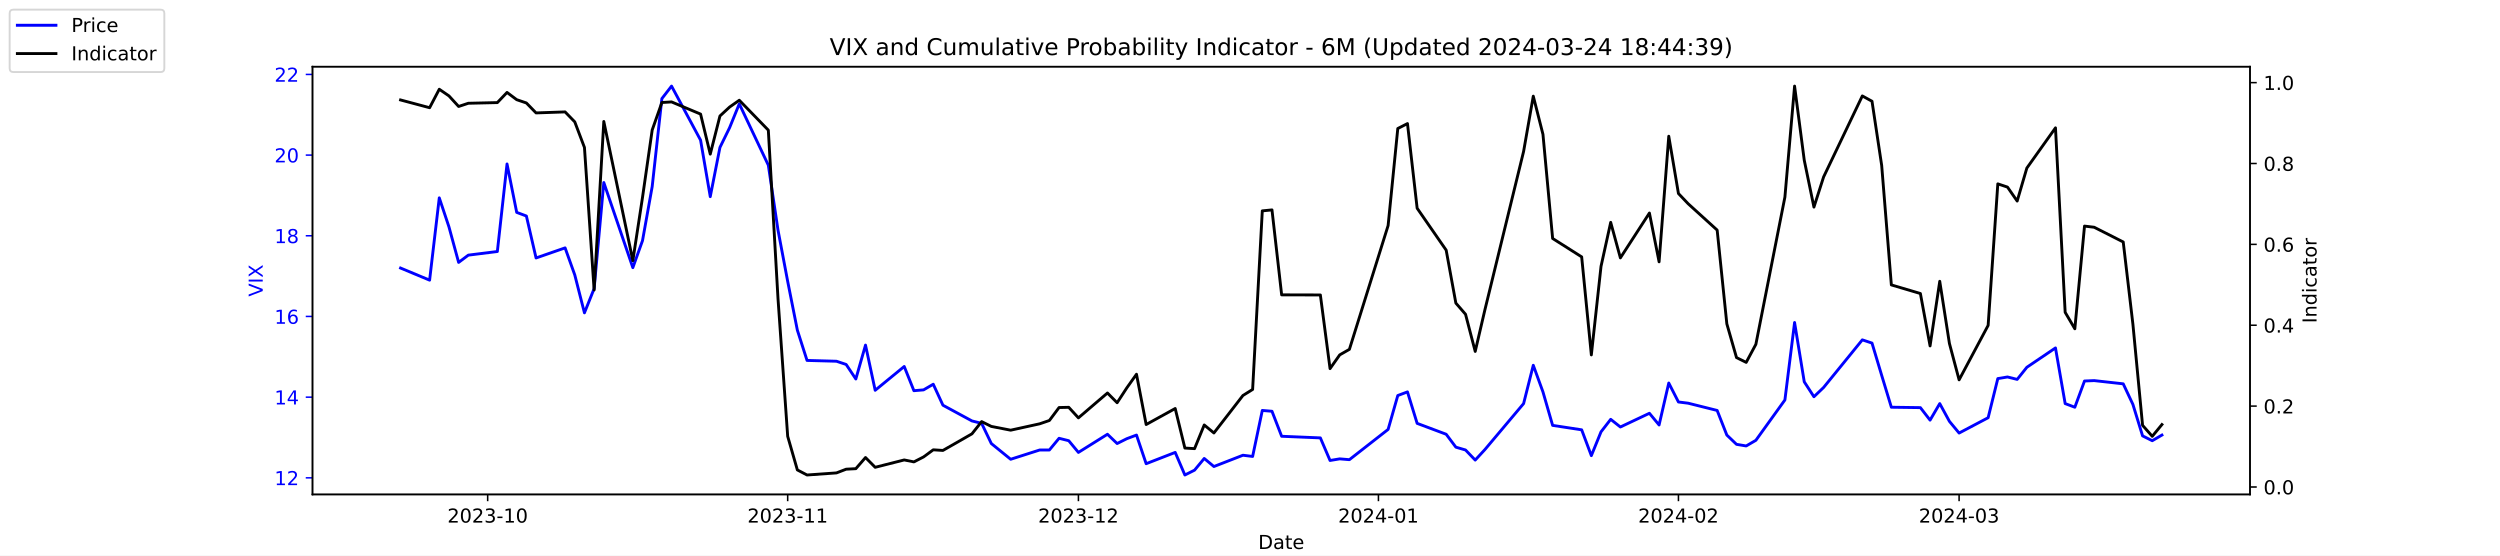
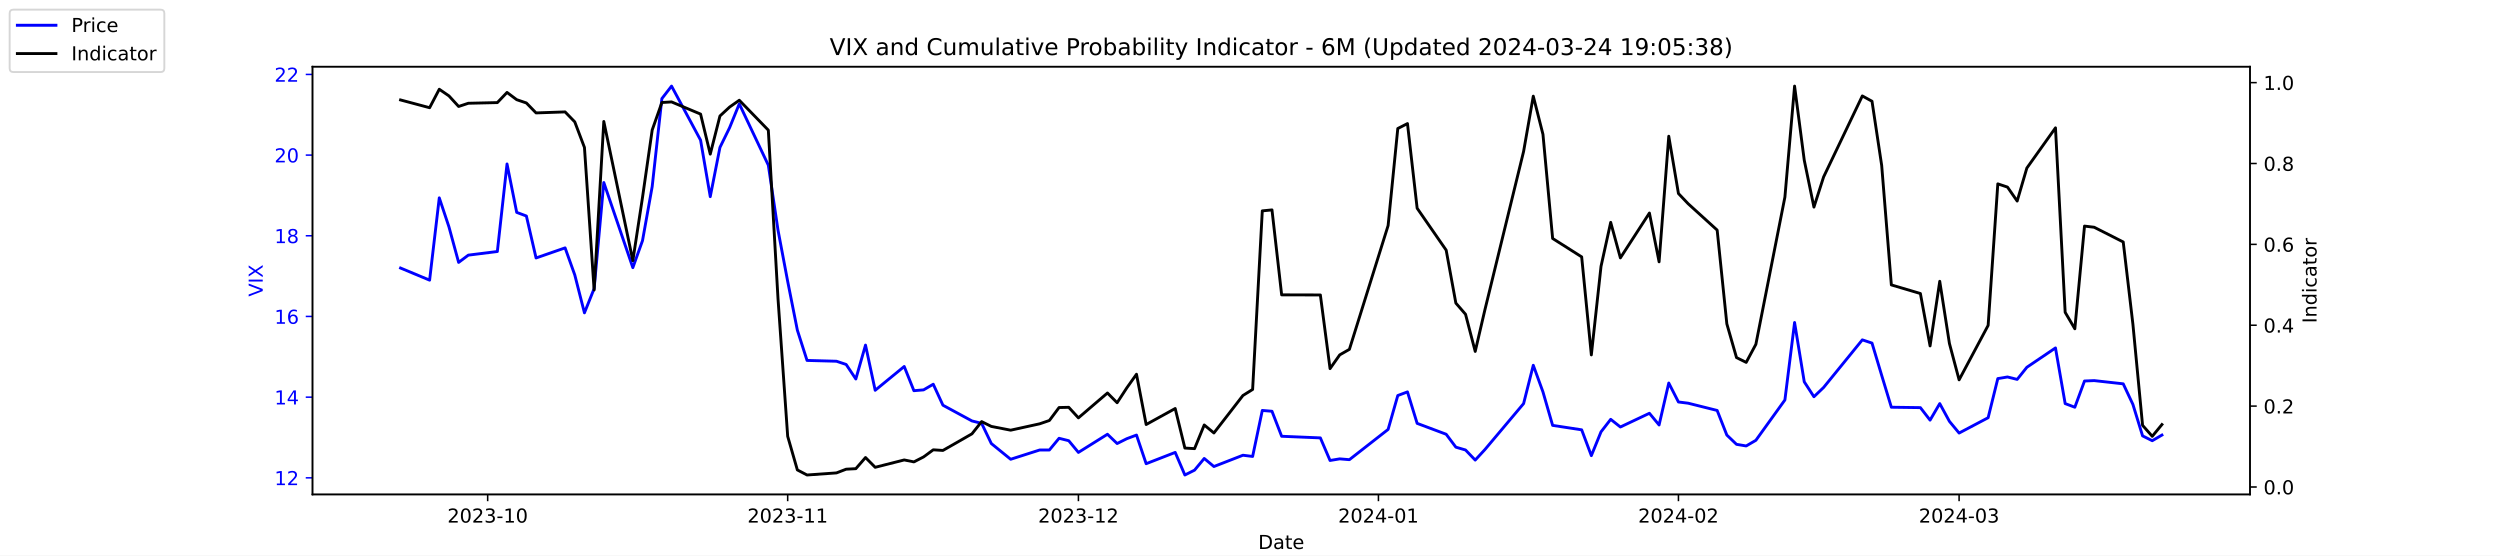
<svg xmlns="http://www.w3.org/2000/svg" xmlns:xlink="http://www.w3.org/1999/xlink" width="1296pt" height="288pt" viewBox="0 0 1296 288" version="1.1">
  <defs>
    <style type="text/css">*{stroke-linejoin: round; stroke-linecap: butt}</style>
  </defs>
  <g id="figure_1">
    <g id="patch_1">
      <path d="M 0 288  L 1296 288  L 1296 0  L 0 0  z " style="fill: #ffffff" />
    </g>
    <g id="axes_1">
      <g id="patch_2">
        <path d="M 162 256.32  L 1166.4 256.32  L 1166.4 34.56  L 162 34.56  z " style="fill: #ffffff" />
      </g>
      <g id="matplotlib.axis_1">
        <g id="xtick_1">
          <g id="line2d_1">
            <defs>
-               <path id="m7695144a70" d="M 0 0  L 0 3.5  " style="stroke: #000000; stroke-width: 0.8" />
+               <path id="m7f042f6900" d="M 0 0  L 0 3.5  " style="stroke: #000000; stroke-width: 0.8" />
            </defs>
            <g>
-               <use xlink:href="#m7695144a70" x="252.807" y="256.32" style="stroke: #000000; stroke-width: 0.8" />
+               <use xlink:href="#m7f042f6900" x="252.807" y="256.32" style="stroke: #000000; stroke-width: 0.8" />
            </g>
          </g>
          <g id="text_1">
            <g transform="translate(231.916 270.9184) scale(0.1 -0.1)">
              <defs>
                <path id="DejaVuSans-32" d="M 1228 531  L 3431 531  L 3431 0  L 469 0  L 469 531  Q 828 903 1448 1529  Q 2069 2156 2228 2338  Q 2531 2678 2651 2914  Q 2772 3150 2772 3378  Q 2772 3750 2511 3984  Q 2250 4219 1831 4219  Q 1534 4219 1204 4116  Q 875 4013 500 3803  L 500 4441  Q 881 4594 1212 4672  Q 1544 4750 1819 4750  Q 2544 4750 2975 4387  Q 3406 4025 3406 3419  Q 3406 3131 3298 2873  Q 3191 2616 2906 2266  Q 2828 2175 2409 1742  Q 1991 1309 1228 531  z " transform="scale(0.015625)" />
                <path id="DejaVuSans-30" d="M 2034 4250  Q 1547 4250 1301 3770  Q 1056 3291 1056 2328  Q 1056 1369 1301 889  Q 1547 409 2034 409  Q 2525 409 2770 889  Q 3016 1369 3016 2328  Q 3016 3291 2770 3770  Q 2525 4250 2034 4250  z M 2034 4750  Q 2819 4750 3233 4129  Q 3647 3509 3647 2328  Q 3647 1150 3233 529  Q 2819 -91 2034 -91  Q 1250 -91 836 529  Q 422 1150 422 2328  Q 422 3509 836 4129  Q 1250 4750 2034 4750  z " transform="scale(0.015625)" />
                <path id="DejaVuSans-33" d="M 2597 2516  Q 3050 2419 3304 2112  Q 3559 1806 3559 1356  Q 3559 666 3084 287  Q 2609 -91 1734 -91  Q 1441 -91 1130 -33  Q 819 25 488 141  L 488 750  Q 750 597 1062 519  Q 1375 441 1716 441  Q 2309 441 2620 675  Q 2931 909 2931 1356  Q 2931 1769 2642 2001  Q 2353 2234 1838 2234  L 1294 2234  L 1294 2753  L 1863 2753  Q 2328 2753 2575 2939  Q 2822 3125 2822 3475  Q 2822 3834 2567 4026  Q 2313 4219 1838 4219  Q 1578 4219 1281 4162  Q 984 4106 628 3988  L 628 4550  Q 988 4650 1302 4700  Q 1616 4750 1894 4750  Q 2613 4750 3031 4423  Q 3450 4097 3450 3541  Q 3450 3153 3228 2886  Q 3006 2619 2597 2516  z " transform="scale(0.015625)" />
                <path id="DejaVuSans-2d" d="M 313 2009  L 1997 2009  L 1997 1497  L 313 1497  L 313 2009  z " transform="scale(0.015625)" />
                <path id="DejaVuSans-31" d="M 794 531  L 1825 531  L 1825 4091  L 703 3866  L 703 4441  L 1819 4666  L 2450 4666  L 2450 531  L 3481 531  L 3481 0  L 794 0  L 794 531  z " transform="scale(0.015625)" />
              </defs>
              <use xlink:href="#DejaVuSans-32" />
              <use xlink:href="#DejaVuSans-30" x="63.623" />
              <use xlink:href="#DejaVuSans-32" x="127.246" />
              <use xlink:href="#DejaVuSans-33" x="190.869" />
              <use xlink:href="#DejaVuSans-2d" x="254.492" />
              <use xlink:href="#DejaVuSans-31" x="290.576" />
              <use xlink:href="#DejaVuSans-30" x="354.199" />
            </g>
          </g>
        </g>
        <g id="xtick_2">
          <g id="line2d_2">
            <g>
-               <use xlink:href="#m7695144a70" x="408.334" y="256.32" style="stroke: #000000; stroke-width: 0.8" />
+               <use xlink:href="#m7f042f6900" x="408.334" y="256.32" style="stroke: #000000; stroke-width: 0.8" />
            </g>
          </g>
          <g id="text_2">
            <g transform="translate(387.4425 270.9184) scale(0.1 -0.1)">
              <use xlink:href="#DejaVuSans-32" />
              <use xlink:href="#DejaVuSans-30" x="63.623" />
              <use xlink:href="#DejaVuSans-32" x="127.246" />
              <use xlink:href="#DejaVuSans-33" x="190.869" />
              <use xlink:href="#DejaVuSans-2d" x="254.492" />
              <use xlink:href="#DejaVuSans-31" x="290.576" />
              <use xlink:href="#DejaVuSans-31" x="354.199" />
            </g>
          </g>
        </g>
        <g id="xtick_3">
          <g id="line2d_3">
            <g>
-               <use xlink:href="#m7695144a70" x="559.052" y="256.32" style="stroke: #000000; stroke-width: 0.8" />
+               <use xlink:href="#m7f042f6900" x="559.052" y="256.32" style="stroke: #000000; stroke-width: 0.8" />
            </g>
          </g>
          <g id="text_3">
            <g transform="translate(538.161 270.9184) scale(0.1 -0.1)">
              <use xlink:href="#DejaVuSans-32" />
              <use xlink:href="#DejaVuSans-30" x="63.623" />
              <use xlink:href="#DejaVuSans-32" x="127.246" />
              <use xlink:href="#DejaVuSans-33" x="190.869" />
              <use xlink:href="#DejaVuSans-2d" x="254.492" />
              <use xlink:href="#DejaVuSans-31" x="290.576" />
              <use xlink:href="#DejaVuSans-32" x="354.199" />
            </g>
          </g>
        </g>
        <g id="xtick_4">
          <g id="line2d_4">
            <g>
-               <use xlink:href="#m7695144a70" x="714.579" y="256.32" style="stroke: #000000; stroke-width: 0.8" />
+               <use xlink:href="#m7f042f6900" x="714.579" y="256.32" style="stroke: #000000; stroke-width: 0.8" />
            </g>
          </g>
          <g id="text_4">
            <g transform="translate(693.6875 270.9184) scale(0.1 -0.1)">
              <defs>
                <path id="DejaVuSans-34" d="M 2419 4116  L 825 1625  L 2419 1625  L 2419 4116  z M 2253 4666  L 3047 4666  L 3047 1625  L 3713 1625  L 3713 1100  L 3047 1100  L 3047 0  L 2419 0  L 2419 1100  L 313 1100  L 313 1709  L 2253 4666  z " transform="scale(0.015625)" />
              </defs>
              <use xlink:href="#DejaVuSans-32" />
              <use xlink:href="#DejaVuSans-30" x="63.623" />
              <use xlink:href="#DejaVuSans-32" x="127.246" />
              <use xlink:href="#DejaVuSans-34" x="190.869" />
              <use xlink:href="#DejaVuSans-2d" x="254.492" />
              <use xlink:href="#DejaVuSans-30" x="290.576" />
              <use xlink:href="#DejaVuSans-31" x="354.199" />
            </g>
          </g>
        </g>
        <g id="xtick_5">
          <g id="line2d_5">
            <g>
-               <use xlink:href="#m7695144a70" x="870.105" y="256.32" style="stroke: #000000; stroke-width: 0.8" />
+               <use xlink:href="#m7f042f6900" x="870.105" y="256.32" style="stroke: #000000; stroke-width: 0.8" />
            </g>
          </g>
          <g id="text_5">
            <g transform="translate(849.2139 270.9184) scale(0.1 -0.1)">
              <use xlink:href="#DejaVuSans-32" />
              <use xlink:href="#DejaVuSans-30" x="63.623" />
              <use xlink:href="#DejaVuSans-32" x="127.246" />
              <use xlink:href="#DejaVuSans-34" x="190.869" />
              <use xlink:href="#DejaVuSans-2d" x="254.492" />
              <use xlink:href="#DejaVuSans-30" x="290.576" />
              <use xlink:href="#DejaVuSans-32" x="354.199" />
            </g>
          </g>
        </g>
        <g id="xtick_6">
          <g id="line2d_6">
            <g>
-               <use xlink:href="#m7695144a70" x="1015.598" y="256.32" style="stroke: #000000; stroke-width: 0.8" />
+               <use xlink:href="#m7f042f6900" x="1015.598" y="256.32" style="stroke: #000000; stroke-width: 0.8" />
            </g>
          </g>
          <g id="text_6">
            <g transform="translate(994.7064 270.9184) scale(0.1 -0.1)">
              <use xlink:href="#DejaVuSans-32" />
              <use xlink:href="#DejaVuSans-30" x="63.623" />
              <use xlink:href="#DejaVuSans-32" x="127.246" />
              <use xlink:href="#DejaVuSans-34" x="190.869" />
              <use xlink:href="#DejaVuSans-2d" x="254.492" />
              <use xlink:href="#DejaVuSans-30" x="290.576" />
              <use xlink:href="#DejaVuSans-33" x="354.199" />
            </g>
          </g>
        </g>
        <g id="text_7">
          <g transform="translate(652.2492 284.5966) scale(0.1 -0.1)">
            <defs>
              <path id="DejaVuSans-44" d="M 1259 4147  L 1259 519  L 2022 519  Q 2988 519 3436 956  Q 3884 1394 3884 2338  Q 3884 3275 3436 3711  Q 2988 4147 2022 4147  L 1259 4147  z M 628 4666  L 1925 4666  Q 3281 4666 3915 4102  Q 4550 3538 4550 2338  Q 4550 1131 3912 565  Q 3275 0 1925 0  L 628 0  L 628 4666  z " transform="scale(0.015625)" />
              <path id="DejaVuSans-61" d="M 2194 1759  Q 1497 1759 1228 1600  Q 959 1441 959 1056  Q 959 750 1161 570  Q 1363 391 1709 391  Q 2188 391 2477 730  Q 2766 1069 2766 1631  L 2766 1759  L 2194 1759  z M 3341 1997  L 3341 0  L 2766 0  L 2766 531  Q 2569 213 2275 61  Q 1981 -91 1556 -91  Q 1019 -91 701 211  Q 384 513 384 1019  Q 384 1609 779 1909  Q 1175 2209 1959 2209  L 2766 2209  L 2766 2266  Q 2766 2663 2505 2880  Q 2244 3097 1772 3097  Q 1472 3097 1187 3025  Q 903 2953 641 2809  L 641 3341  Q 956 3463 1253 3523  Q 1550 3584 1831 3584  Q 2591 3584 2966 3190  Q 3341 2797 3341 1997  z " transform="scale(0.015625)" />
              <path id="DejaVuSans-74" d="M 1172 4494  L 1172 3500  L 2356 3500  L 2356 3053  L 1172 3053  L 1172 1153  Q 1172 725 1289 603  Q 1406 481 1766 481  L 2356 481  L 2356 0  L 1766 0  Q 1100 0 847 248  Q 594 497 594 1153  L 594 3053  L 172 3053  L 172 3500  L 594 3500  L 594 4494  L 1172 4494  z " transform="scale(0.015625)" />
              <path id="DejaVuSans-65" d="M 3597 1894  L 3597 1613  L 953 1613  Q 991 1019 1311 708  Q 1631 397 2203 397  Q 2534 397 2845 478  Q 3156 559 3463 722  L 3463 178  Q 3153 47 2828 -22  Q 2503 -91 2169 -91  Q 1331 -91 842 396  Q 353 884 353 1716  Q 353 2575 817 3079  Q 1281 3584 2069 3584  Q 2775 3584 3186 3129  Q 3597 2675 3597 1894  z M 3022 2063  Q 3016 2534 2758 2815  Q 2500 3097 2075 3097  Q 1594 3097 1305 2825  Q 1016 2553 972 2059  L 3022 2063  z " transform="scale(0.015625)" />
            </defs>
            <use xlink:href="#DejaVuSans-44" />
            <use xlink:href="#DejaVuSans-61" x="77.002" />
            <use xlink:href="#DejaVuSans-74" x="138.281" />
            <use xlink:href="#DejaVuSans-65" x="177.49" />
          </g>
        </g>
      </g>
      <g id="matplotlib.axis_2">
        <g id="ytick_1">
          <g id="line2d_7">
            <defs>
-               <path id="m1c8250d677" d="M 0 0  L -3.5 0  " style="stroke: #0000ff; stroke-width: 0.8" />
+               <path id="m5690383b63" d="M 0 0  L -3.5 0  " style="stroke: #0000ff; stroke-width: 0.8" />
            </defs>
            <g>
-               <use xlink:href="#m1c8250d677" x="162" y="247.704" style="fill: #0000ff; stroke: #0000ff; stroke-width: 0.8" />
+               <use xlink:href="#m5690383b63" x="162" y="247.704" style="fill: #0000ff; stroke: #0000ff; stroke-width: 0.8" />
            </g>
          </g>
          <g id="text_8">
            <g style="fill: #0000ff" transform="translate(142.275 251.5031) scale(0.1 -0.1)">
              <use xlink:href="#DejaVuSans-31" />
              <use xlink:href="#DejaVuSans-32" x="63.623" />
            </g>
          </g>
        </g>
        <g id="ytick_2">
          <g id="line2d_8">
            <g>
-               <use xlink:href="#m1c8250d677" x="162" y="205.878" style="fill: #0000ff; stroke: #0000ff; stroke-width: 0.8" />
+               <use xlink:href="#m5690383b63" x="162" y="205.878" style="fill: #0000ff; stroke: #0000ff; stroke-width: 0.8" />
            </g>
          </g>
          <g id="text_9">
            <g style="fill: #0000ff" transform="translate(142.275 209.6774) scale(0.1 -0.1)">
              <use xlink:href="#DejaVuSans-31" />
              <use xlink:href="#DejaVuSans-34" x="63.623" />
            </g>
          </g>
        </g>
        <g id="ytick_3">
          <g id="line2d_9">
            <g>
-               <use xlink:href="#m1c8250d677" x="162" y="164.052" style="fill: #0000ff; stroke: #0000ff; stroke-width: 0.8" />
+               <use xlink:href="#m5690383b63" x="162" y="164.052" style="fill: #0000ff; stroke: #0000ff; stroke-width: 0.8" />
            </g>
          </g>
          <g id="text_10">
            <g style="fill: #0000ff" transform="translate(142.275 167.8517) scale(0.1 -0.1)">
              <defs>
                <path id="DejaVuSans-36" d="M 2113 2584  Q 1688 2584 1439 2293  Q 1191 2003 1191 1497  Q 1191 994 1439 701  Q 1688 409 2113 409  Q 2538 409 2786 701  Q 3034 994 3034 1497  Q 3034 2003 2786 2293  Q 2538 2584 2113 2584  z M 3366 4563  L 3366 3988  Q 3128 4100 2886 4159  Q 2644 4219 2406 4219  Q 1781 4219 1451 3797  Q 1122 3375 1075 2522  Q 1259 2794 1537 2939  Q 1816 3084 2150 3084  Q 2853 3084 3261 2657  Q 3669 2231 3669 1497  Q 3669 778 3244 343  Q 2819 -91 2113 -91  Q 1303 -91 875 529  Q 447 1150 447 2328  Q 447 3434 972 4092  Q 1497 4750 2381 4750  Q 2619 4750 2861 4703  Q 3103 4656 3366 4563  z " transform="scale(0.015625)" />
              </defs>
              <use xlink:href="#DejaVuSans-31" />
              <use xlink:href="#DejaVuSans-36" x="63.623" />
            </g>
          </g>
        </g>
        <g id="ytick_4">
          <g id="line2d_10">
            <g>
-               <use xlink:href="#m1c8250d677" x="162" y="122.227" style="fill: #0000ff; stroke: #0000ff; stroke-width: 0.8" />
+               <use xlink:href="#m5690383b63" x="162" y="122.227" style="fill: #0000ff; stroke: #0000ff; stroke-width: 0.8" />
            </g>
          </g>
          <g id="text_11">
            <g style="fill: #0000ff" transform="translate(142.275 126.0259) scale(0.1 -0.1)">
              <defs>
                <path id="DejaVuSans-38" d="M 2034 2216  Q 1584 2216 1326 1975  Q 1069 1734 1069 1313  Q 1069 891 1326 650  Q 1584 409 2034 409  Q 2484 409 2743 651  Q 3003 894 3003 1313  Q 3003 1734 2745 1975  Q 2488 2216 2034 2216  z M 1403 2484  Q 997 2584 770 2862  Q 544 3141 544 3541  Q 544 4100 942 4425  Q 1341 4750 2034 4750  Q 2731 4750 3128 4425  Q 3525 4100 3525 3541  Q 3525 3141 3298 2862  Q 3072 2584 2669 2484  Q 3125 2378 3379 2068  Q 3634 1759 3634 1313  Q 3634 634 3220 271  Q 2806 -91 2034 -91  Q 1263 -91 848 271  Q 434 634 434 1313  Q 434 1759 690 2068  Q 947 2378 1403 2484  z M 1172 3481  Q 1172 3119 1398 2916  Q 1625 2713 2034 2713  Q 2441 2713 2670 2916  Q 2900 3119 2900 3481  Q 2900 3844 2670 4047  Q 2441 4250 2034 4250  Q 1625 4250 1398 4047  Q 1172 3844 1172 3481  z " transform="scale(0.015625)" />
              </defs>
              <use xlink:href="#DejaVuSans-31" />
              <use xlink:href="#DejaVuSans-38" x="63.623" />
            </g>
          </g>
        </g>
        <g id="ytick_5">
          <g id="line2d_11">
            <g>
-               <use xlink:href="#m1c8250d677" x="162" y="80.401" style="fill: #0000ff; stroke: #0000ff; stroke-width: 0.8" />
+               <use xlink:href="#m5690383b63" x="162" y="80.401" style="fill: #0000ff; stroke: #0000ff; stroke-width: 0.8" />
            </g>
          </g>
          <g id="text_12">
            <g style="fill: #0000ff" transform="translate(142.275 84.2002) scale(0.1 -0.1)">
              <use xlink:href="#DejaVuSans-32" />
              <use xlink:href="#DejaVuSans-30" x="63.623" />
            </g>
          </g>
        </g>
        <g id="ytick_6">
          <g id="line2d_12">
            <g>
-               <use xlink:href="#m1c8250d677" x="162" y="38.575" style="fill: #0000ff; stroke: #0000ff; stroke-width: 0.8" />
+               <use xlink:href="#m5690383b63" x="162" y="38.575" style="fill: #0000ff; stroke: #0000ff; stroke-width: 0.8" />
            </g>
          </g>
          <g id="text_13">
            <g style="fill: #0000ff" transform="translate(142.275 42.37447) scale(0.1 -0.1)">
              <use xlink:href="#DejaVuSans-32" />
              <use xlink:href="#DejaVuSans-32" x="63.623" />
            </g>
          </g>
        </g>
        <g id="text_14">
          <g style="fill: #0000ff" transform="translate(136.1953 153.7603) rotate(-90) scale(0.1 -0.1)">
            <defs>
              <path id="DejaVuSans-56" d="M 1831 0  L 50 4666  L 709 4666  L 2188 738  L 3669 4666  L 4325 4666  L 2547 0  L 1831 0  z " transform="scale(0.015625)" />
              <path id="DejaVuSans-49" d="M 628 4666  L 1259 4666  L 1259 0  L 628 0  L 628 4666  z " transform="scale(0.015625)" />
              <path id="DejaVuSans-58" d="M 403 4666  L 1081 4666  L 2241 2931  L 3406 4666  L 4084 4666  L 2584 2425  L 4184 0  L 3506 0  L 2194 1984  L 872 0  L 191 0  L 1856 2491  L 403 4666  z " transform="scale(0.015625)" />
            </defs>
            <use xlink:href="#DejaVuSans-56" />
            <use xlink:href="#DejaVuSans-49" x="68.408" />
            <use xlink:href="#DejaVuSans-58" x="97.9" />
          </g>
        </g>
      </g>
      <g id="line2d_13">
-         <path d="M 207.655 138.957  L 222.705 145.231  L 227.722 102.569  L 232.739 117.626  L 237.756 136.029  L 242.773 132.265  L 257.824 130.383  L 262.841 85.002  L 267.858 110.097  L 272.875 111.979  L 277.892 133.729  L 292.943 128.501  L 297.96 142.512  L 302.977 162.17  L 307.994 149.623  L 313.011 94.622  L 328.062 138.748  L 333.079 124.736  L 338.096 96.713  L 343.113 51.123  L 348.13 44.64  L 363.181 72.663  L 368.198 101.941  L 373.215 76.428  L 378.232 66.18  L 383.249 53.842  L 398.3 85.629  L 403.317 119.299  L 408.334 145.858  L 413.351 171.163  L 418.368 186.847  L 433.628 187.266  L 438.645 188.939  L 443.662 196.467  L 448.679 178.901  L 453.696 202.323  L 468.747 189.984  L 473.764 202.532  L 478.781 202.114  L 483.798 199.186  L 488.815 210.061  L 503.866 218.217  L 508.883 219.472  L 513.9 229.928  L 523.934 238.084  L 538.984 233.274  L 544.001 233.274  L 549.018 227.209  L 554.035 228.464  L 559.052 234.529  L 574.103 225.118  L 579.12 229.928  L 584.137 227.418  L 589.154 225.536  L 594.171 240.384  L 609.222 234.529  L 614.239 246.24  L 619.256 243.73  L 624.273 237.666  L 629.29 241.848  L 644.341 235.993  L 649.358 236.62  L 654.375 212.779  L 659.392 213.198  L 664.409 226.164  L 684.477 227  L 689.494 238.711  L 694.511 237.875  L 699.528 238.293  L 719.596 222.608  L 724.613 205.042  L 729.63 203.159  L 734.647 219.472  L 749.698 225.118  L 754.715 231.81  L 759.732 233.274  L 764.749 238.502  L 769.766 233.065  L 789.834 209.224  L 794.851 189.357  L 799.868 203.159  L 804.885 220.517  L 819.936 222.818  L 824.952 236.202  L 829.969 223.863  L 834.986 217.38  L 840.003 221.354  L 855.054 214.243  L 860.071 220.308  L 865.088 198.559  L 870.105 208.388  L 875.122 209.015  L 890.173 212.779  L 895.19 225.536  L 900.207 230.346  L 905.224 231.183  L 910.241 228.255  L 925.292 207.342  L 930.309 167.189  L 935.326 197.931  L 940.343 205.669  L 945.36 200.859  L 965.428 176.182  L 970.445 177.855  L 975.462 194.585  L 980.479 211.106  L 995.53 211.316  L 1000.547 217.798  L 1005.564 209.224  L 1010.581 218.426  L 1015.598 224.491  L 1030.649 216.544  L 1035.666 196.258  L 1040.683 195.422  L 1045.7 196.677  L 1050.717 190.403  L 1065.559 180.364  L 1070.576 209.224  L 1075.593 211.106  L 1080.61 197.513  L 1085.627 197.304  L 1100.678 198.977  L 1105.695 209.642  L 1110.711 225.955  L 1115.728 228.464  L 1120.745 225.536  " clip-path="url(#p76b22b4e23)" style="fill: none; stroke: #0000ff; stroke-width: 1.5; stroke-linecap: square" />
+         <path d="M 207.655 138.957  L 222.705 145.231  L 227.722 102.569  L 232.739 117.626  L 237.756 136.029  L 242.773 132.265  L 257.824 130.383  L 262.841 85.002  L 267.858 110.097  L 272.875 111.979  L 277.892 133.729  L 292.943 128.501  L 297.96 142.512  L 302.977 162.17  L 307.994 149.623  L 313.011 94.622  L 328.062 138.748  L 333.079 124.736  L 338.096 96.713  L 343.113 51.123  L 348.13 44.64  L 363.181 72.663  L 368.198 101.941  L 373.215 76.428  L 378.232 66.18  L 383.249 53.842  L 398.3 85.629  L 403.317 119.299  L 408.334 145.858  L 413.351 171.163  L 418.368 186.847  L 433.628 187.266  L 438.645 188.939  L 443.662 196.467  L 448.679 178.901  L 453.696 202.323  L 468.747 189.984  L 473.764 202.532  L 478.781 202.114  L 483.798 199.186  L 488.815 210.061  L 503.866 218.217  L 508.883 219.472  L 513.9 229.928  L 523.934 238.084  L 538.984 233.274  L 544.001 233.274  L 549.018 227.209  L 554.035 228.464  L 559.052 234.529  L 574.103 225.118  L 579.12 229.928  L 584.137 227.418  L 589.154 225.536  L 594.171 240.384  L 609.222 234.529  L 614.239 246.24  L 619.256 243.73  L 624.273 237.666  L 629.29 241.848  L 644.341 235.993  L 649.358 236.62  L 654.375 212.779  L 659.392 213.198  L 664.409 226.164  L 684.477 227  L 689.494 238.711  L 694.511 237.875  L 699.528 238.293  L 719.596 222.608  L 724.613 205.042  L 729.63 203.159  L 734.647 219.472  L 749.698 225.118  L 754.715 231.81  L 759.732 233.274  L 764.749 238.502  L 769.766 233.065  L 789.834 209.224  L 794.851 189.357  L 799.868 203.159  L 804.885 220.517  L 819.936 222.818  L 824.952 236.202  L 829.969 223.863  L 834.986 217.38  L 840.003 221.354  L 855.054 214.243  L 860.071 220.308  L 865.088 198.559  L 870.105 208.388  L 875.122 209.015  L 890.173 212.779  L 895.19 225.536  L 900.207 230.346  L 905.224 231.183  L 910.241 228.255  L 925.292 207.342  L 930.309 167.189  L 935.326 197.931  L 940.343 205.669  L 945.36 200.859  L 965.428 176.182  L 970.445 177.855  L 975.462 194.585  L 980.479 211.106  L 995.53 211.316  L 1000.547 217.798  L 1005.564 209.224  L 1010.581 218.426  L 1015.598 224.491  L 1030.649 216.544  L 1035.666 196.258  L 1040.683 195.422  L 1045.7 196.677  L 1050.717 190.403  L 1065.559 180.364  L 1070.576 209.224  L 1075.593 211.106  L 1080.61 197.513  L 1085.627 197.304  L 1100.678 198.977  L 1105.695 209.642  L 1110.711 225.955  L 1115.728 228.464  L 1120.745 225.536  " clip-path="url(#pe33901e846)" style="fill: none; stroke: #0000ff; stroke-width: 1.5; stroke-linecap: square" />
      </g>
      <g id="patch_3">
        <path d="M 162 256.32  L 162 34.56  " style="fill: none; stroke: #000000; stroke-width: 0.8; stroke-linejoin: miter; stroke-linecap: square" />
      </g>
      <g id="patch_4">
        <path d="M 1166.4 256.32  L 1166.4 34.56  " style="fill: none; stroke: #000000; stroke-width: 0.8; stroke-linejoin: miter; stroke-linecap: square" />
      </g>
      <g id="patch_5">
        <path d="M 162 256.32  L 1166.4 256.32  " style="fill: none; stroke: #000000; stroke-width: 0.8; stroke-linejoin: miter; stroke-linecap: square" />
      </g>
      <g id="patch_6">
        <path d="M 162 34.56  L 1166.4 34.56  " style="fill: none; stroke: #000000; stroke-width: 0.8; stroke-linejoin: miter; stroke-linecap: square" />
      </g>
    </g>
    <g id="axes_2">
      <g id="matplotlib.axis_3">
        <g id="ytick_7">
          <g id="line2d_14">
            <defs>
-               <path id="me0e909a7f7" d="M 0 0  L 3.5 0  " style="stroke: #000000; stroke-width: 0.8" />
+               <path id="me377d61daf" d="M 0 0  L 3.5 0  " style="stroke: #000000; stroke-width: 0.8" />
            </defs>
            <g>
-               <use xlink:href="#me0e909a7f7" x="1166.4" y="252.461" style="stroke: #000000; stroke-width: 0.8" />
+               <use xlink:href="#me377d61daf" x="1166.4" y="252.461" style="stroke: #000000; stroke-width: 0.8" />
            </g>
          </g>
          <g id="text_15">
            <g transform="translate(1173.4 256.2606) scale(0.1 -0.1)">
              <defs>
                <path id="DejaVuSans-2e" d="M 684 794  L 1344 794  L 1344 0  L 684 0  L 684 794  z " transform="scale(0.015625)" />
              </defs>
              <use xlink:href="#DejaVuSans-30" />
              <use xlink:href="#DejaVuSans-2e" x="63.623" />
              <use xlink:href="#DejaVuSans-30" x="95.41" />
            </g>
          </g>
        </g>
        <g id="ytick_8">
          <g id="line2d_15">
            <g>
-               <use xlink:href="#me0e909a7f7" x="1166.4" y="210.535" style="stroke: #000000; stroke-width: 0.8" />
+               <use xlink:href="#me377d61daf" x="1166.4" y="210.535" style="stroke: #000000; stroke-width: 0.8" />
            </g>
          </g>
          <g id="text_16">
            <g transform="translate(1173.4 214.3337) scale(0.1 -0.1)">
              <use xlink:href="#DejaVuSans-30" />
              <use xlink:href="#DejaVuSans-2e" x="63.623" />
              <use xlink:href="#DejaVuSans-32" x="95.41" />
            </g>
          </g>
        </g>
        <g id="ytick_9">
          <g id="line2d_16">
            <g>
-               <use xlink:href="#me0e909a7f7" x="1166.4" y="168.608" style="stroke: #000000; stroke-width: 0.8" />
+               <use xlink:href="#me377d61daf" x="1166.4" y="168.608" style="stroke: #000000; stroke-width: 0.8" />
            </g>
          </g>
          <g id="text_17">
            <g transform="translate(1173.4 172.4068) scale(0.1 -0.1)">
              <use xlink:href="#DejaVuSans-30" />
              <use xlink:href="#DejaVuSans-2e" x="63.623" />
              <use xlink:href="#DejaVuSans-34" x="95.41" />
            </g>
          </g>
        </g>
        <g id="ytick_10">
          <g id="line2d_17">
            <g>
-               <use xlink:href="#me0e909a7f7" x="1166.4" y="126.681" style="stroke: #000000; stroke-width: 0.8" />
+               <use xlink:href="#me377d61daf" x="1166.4" y="126.681" style="stroke: #000000; stroke-width: 0.8" />
            </g>
          </g>
          <g id="text_18">
            <g transform="translate(1173.4 130.4799) scale(0.1 -0.1)">
              <use xlink:href="#DejaVuSans-30" />
              <use xlink:href="#DejaVuSans-2e" x="63.623" />
              <use xlink:href="#DejaVuSans-36" x="95.41" />
            </g>
          </g>
        </g>
        <g id="ytick_11">
          <g id="line2d_18">
            <g>
-               <use xlink:href="#me0e909a7f7" x="1166.4" y="84.754" style="stroke: #000000; stroke-width: 0.8" />
+               <use xlink:href="#me377d61daf" x="1166.4" y="84.754" style="stroke: #000000; stroke-width: 0.8" />
            </g>
          </g>
          <g id="text_19">
            <g transform="translate(1173.4 88.55298) scale(0.1 -0.1)">
              <use xlink:href="#DejaVuSans-30" />
              <use xlink:href="#DejaVuSans-2e" x="63.623" />
              <use xlink:href="#DejaVuSans-38" x="95.41" />
            </g>
          </g>
        </g>
        <g id="ytick_12">
          <g id="line2d_19">
            <g>
-               <use xlink:href="#me0e909a7f7" x="1166.4" y="42.827" style="stroke: #000000; stroke-width: 0.8" />
+               <use xlink:href="#me377d61daf" x="1166.4" y="42.827" style="stroke: #000000; stroke-width: 0.8" />
            </g>
          </g>
          <g id="text_20">
            <g transform="translate(1173.4 46.62607) scale(0.1 -0.1)">
              <use xlink:href="#DejaVuSans-31" />
              <use xlink:href="#DejaVuSans-2e" x="63.623" />
              <use xlink:href="#DejaVuSans-30" x="95.41" />
            </g>
          </g>
        </g>
        <g id="text_21">
          <g transform="translate(1200.902 167.5353) rotate(-90) scale(0.1 -0.1)">
            <defs>
              <path id="DejaVuSans-6e" d="M 3513 2113  L 3513 0  L 2938 0  L 2938 2094  Q 2938 2591 2744 2837  Q 2550 3084 2163 3084  Q 1697 3084 1428 2787  Q 1159 2491 1159 1978  L 1159 0  L 581 0  L 581 3500  L 1159 3500  L 1159 2956  Q 1366 3272 1645 3428  Q 1925 3584 2291 3584  Q 2894 3584 3203 3211  Q 3513 2838 3513 2113  z " transform="scale(0.015625)" />
              <path id="DejaVuSans-64" d="M 2906 2969  L 2906 4863  L 3481 4863  L 3481 0  L 2906 0  L 2906 525  Q 2725 213 2448 61  Q 2172 -91 1784 -91  Q 1150 -91 751 415  Q 353 922 353 1747  Q 353 2572 751 3078  Q 1150 3584 1784 3584  Q 2172 3584 2448 3432  Q 2725 3281 2906 2969  z M 947 1747  Q 947 1113 1208 752  Q 1469 391 1925 391  Q 2381 391 2643 752  Q 2906 1113 2906 1747  Q 2906 2381 2643 2742  Q 2381 3103 1925 3103  Q 1469 3103 1208 2742  Q 947 2381 947 1747  z " transform="scale(0.015625)" />
              <path id="DejaVuSans-69" d="M 603 3500  L 1178 3500  L 1178 0  L 603 0  L 603 3500  z M 603 4863  L 1178 4863  L 1178 4134  L 603 4134  L 603 4863  z " transform="scale(0.015625)" />
              <path id="DejaVuSans-63" d="M 3122 3366  L 3122 2828  Q 2878 2963 2633 3030  Q 2388 3097 2138 3097  Q 1578 3097 1268 2742  Q 959 2388 959 1747  Q 959 1106 1268 751  Q 1578 397 2138 397  Q 2388 397 2633 464  Q 2878 531 3122 666  L 3122 134  Q 2881 22 2623 -34  Q 2366 -91 2075 -91  Q 1284 -91 818 406  Q 353 903 353 1747  Q 353 2603 823 3093  Q 1294 3584 2113 3584  Q 2378 3584 2631 3529  Q 2884 3475 3122 3366  z " transform="scale(0.015625)" />
              <path id="DejaVuSans-6f" d="M 1959 3097  Q 1497 3097 1228 2736  Q 959 2375 959 1747  Q 959 1119 1226 758  Q 1494 397 1959 397  Q 2419 397 2687 759  Q 2956 1122 2956 1747  Q 2956 2369 2687 2733  Q 2419 3097 1959 3097  z M 1959 3584  Q 2709 3584 3137 3096  Q 3566 2609 3566 1747  Q 3566 888 3137 398  Q 2709 -91 1959 -91  Q 1206 -91 779 398  Q 353 888 353 1747  Q 353 2609 779 3096  Q 1206 3584 1959 3584  z " transform="scale(0.015625)" />
              <path id="DejaVuSans-72" d="M 2631 2963  Q 2534 3019 2420 3045  Q 2306 3072 2169 3072  Q 1681 3072 1420 2755  Q 1159 2438 1159 1844  L 1159 0  L 581 0  L 581 3500  L 1159 3500  L 1159 2956  Q 1341 3275 1631 3429  Q 1922 3584 2338 3584  Q 2397 3584 2469 3576  Q 2541 3569 2628 3553  L 2631 2963  z " transform="scale(0.015625)" />
            </defs>
            <use xlink:href="#DejaVuSans-49" />
            <use xlink:href="#DejaVuSans-6e" x="29.492" />
            <use xlink:href="#DejaVuSans-64" x="92.871" />
            <use xlink:href="#DejaVuSans-69" x="156.348" />
            <use xlink:href="#DejaVuSans-63" x="184.131" />
            <use xlink:href="#DejaVuSans-61" x="239.111" />
            <use xlink:href="#DejaVuSans-74" x="300.391" />
            <use xlink:href="#DejaVuSans-6f" x="339.6" />
            <use xlink:href="#DejaVuSans-72" x="400.781" />
          </g>
        </g>
      </g>
      <g id="line2d_20">
-         <path d="M 207.655 51.818  L 222.705 55.84  L 227.722 46.27  L 232.739 49.714  L 237.756 55.196  L 242.773 53.533  L 257.824 53.183  L 262.841 47.919  L 267.858 51.676  L 272.875 53.378  L 277.892 58.536  L 292.943 58.014  L 297.96 63.187  L 302.977 76.444  L 307.994 150.306  L 313.011 62.975  L 328.062 135.12  L 333.079 102.306  L 338.096 67.397  L 343.113 53.146  L 348.13 52.833  L 363.181 59.145  L 368.198 79.898  L 373.215 60.134  L 378.232 55.494  L 383.249 51.97  L 398.3 67.473  L 403.317 154.832  L 408.334 226.181  L 413.351 243.614  L 418.368 246.24  L 433.628 245.155  L 438.645 243.23  L 443.662 242.964  L 448.679 237.183  L 453.696 242.25  L 468.747 238.435  L 473.764 239.446  L 478.781 236.871  L 483.798 233.181  L 488.815 233.507  L 503.866 224.892  L 508.883 218.558  L 513.9 221.057  L 523.934 223.009  L 538.984 219.7  L 544.001 217.982  L 549.018 211.268  L 554.035 211.153  L 559.052 216.619  L 574.103 203.731  L 579.12 208.779  L 584.137 201.073  L 589.154 194.005  L 594.171 220.075  L 609.222 211.773  L 614.239 232.27  L 619.256 232.576  L 624.273 220.306  L 629.29 224.445  L 644.341 205.016  L 649.358 201.89  L 654.375 109.314  L 659.392 108.817  L 664.409 152.854  L 684.477 152.91  L 689.494 191.088  L 694.511 183.971  L 699.528 181.099  L 719.596 116.924  L 724.613 66.625  L 729.63 64.069  L 734.647 107.95  L 749.698 129.692  L 754.715 157.129  L 759.732 162.918  L 764.749 182.173  L 769.766 160.638  L 789.834 78.509  L 794.851 49.855  L 799.868 69.641  L 804.885 123.62  L 819.936 133.166  L 824.952 183.971  L 829.969 138.075  L 834.986 115.269  L 840.003 133.687  L 855.054 110.438  L 860.071 135.725  L 865.088 70.632  L 870.105 100.32  L 875.122 105.601  L 890.173 119.275  L 895.19 167.88  L 900.207 185.376  L 905.224 187.855  L 910.241 178.494  L 925.292 102.174  L 930.309 44.64  L 935.326 83.051  L 940.343 107.357  L 945.36 91.715  L 965.428 49.731  L 970.445 52.489  L 975.462 85.756  L 980.479 147.7  L 995.53 152.158  L 1000.547 179.324  L 1005.564 145.833  L 1010.581 178.052  L 1015.598 196.907  L 1030.649 168.687  L 1035.666 95.313  L 1040.683 96.993  L 1045.7 104.224  L 1050.717 87.118  L 1065.559 66.278  L 1070.576 161.903  L 1075.593 170.437  L 1080.61 117.21  L 1085.627 117.809  L 1100.678 125.441  L 1105.695 168.039  L 1110.711 220.487  L 1115.728 226.184  L 1120.745 220.09  " clip-path="url(#p76b22b4e23)" style="fill: none; stroke: #000000; stroke-width: 1.5; stroke-linecap: square" />
+         <path d="M 207.655 51.818  L 222.705 55.84  L 227.722 46.27  L 232.739 49.714  L 237.756 55.196  L 242.773 53.533  L 257.824 53.183  L 262.841 47.919  L 267.858 51.676  L 272.875 53.378  L 277.892 58.536  L 292.943 58.014  L 297.96 63.187  L 302.977 76.444  L 307.994 150.306  L 313.011 62.975  L 328.062 135.12  L 333.079 102.306  L 338.096 67.397  L 343.113 53.146  L 348.13 52.833  L 363.181 59.145  L 368.198 79.898  L 373.215 60.134  L 378.232 55.494  L 383.249 51.97  L 398.3 67.473  L 403.317 154.832  L 408.334 226.181  L 413.351 243.614  L 418.368 246.24  L 433.628 245.155  L 438.645 243.23  L 443.662 242.964  L 448.679 237.183  L 453.696 242.25  L 468.747 238.435  L 473.764 239.446  L 478.781 236.871  L 483.798 233.181  L 488.815 233.507  L 503.866 224.892  L 508.883 218.558  L 513.9 221.057  L 523.934 223.009  L 538.984 219.7  L 544.001 217.982  L 549.018 211.268  L 554.035 211.153  L 559.052 216.619  L 574.103 203.731  L 579.12 208.779  L 584.137 201.073  L 589.154 194.005  L 594.171 220.075  L 609.222 211.773  L 614.239 232.27  L 619.256 232.576  L 624.273 220.306  L 629.29 224.445  L 644.341 205.016  L 649.358 201.89  L 654.375 109.314  L 659.392 108.817  L 664.409 152.854  L 684.477 152.91  L 689.494 191.088  L 694.511 183.971  L 699.528 181.099  L 719.596 116.924  L 724.613 66.625  L 729.63 64.069  L 734.647 107.95  L 749.698 129.692  L 754.715 157.129  L 759.732 162.918  L 764.749 182.173  L 769.766 160.638  L 789.834 78.509  L 794.851 49.855  L 799.868 69.641  L 804.885 123.62  L 819.936 133.166  L 824.952 183.971  L 829.969 138.075  L 834.986 115.269  L 840.003 133.687  L 855.054 110.438  L 860.071 135.725  L 865.088 70.632  L 870.105 100.32  L 875.122 105.601  L 890.173 119.275  L 895.19 167.88  L 900.207 185.376  L 905.224 187.855  L 910.241 178.494  L 925.292 102.174  L 930.309 44.64  L 935.326 83.051  L 940.343 107.357  L 945.36 91.715  L 965.428 49.731  L 970.445 52.489  L 975.462 85.756  L 980.479 147.7  L 995.53 152.158  L 1000.547 179.324  L 1005.564 145.833  L 1010.581 178.052  L 1015.598 196.907  L 1030.649 168.687  L 1035.666 95.313  L 1040.683 96.993  L 1045.7 104.224  L 1050.717 87.118  L 1065.559 66.278  L 1070.576 161.903  L 1075.593 170.437  L 1080.61 117.21  L 1085.627 117.809  L 1100.678 125.441  L 1105.695 168.039  L 1110.711 220.487  L 1115.728 226.184  L 1120.745 220.09  " clip-path="url(#pe33901e846)" style="fill: none; stroke: #000000; stroke-width: 1.5; stroke-linecap: square" />
      </g>
      <g id="patch_7">
        <path d="M 162 256.32  L 162 34.56  " style="fill: none; stroke: #000000; stroke-width: 0.8; stroke-linejoin: miter; stroke-linecap: square" />
      </g>
      <g id="patch_8">
        <path d="M 1166.4 256.32  L 1166.4 34.56  " style="fill: none; stroke: #000000; stroke-width: 0.8; stroke-linejoin: miter; stroke-linecap: square" />
      </g>
      <g id="patch_9">
        <path d="M 162 256.32  L 1166.4 256.32  " style="fill: none; stroke: #000000; stroke-width: 0.8; stroke-linejoin: miter; stroke-linecap: square" />
      </g>
      <g id="patch_10">
        <path d="M 162 34.56  L 1166.4 34.56  " style="fill: none; stroke: #000000; stroke-width: 0.8; stroke-linejoin: miter; stroke-linecap: square" />
      </g>
      <g id="text_22">
        <g transform="translate(430.0941 28.56) scale(0.12 -0.12)">
          <defs>
            <path id="DejaVuSans-20" transform="scale(0.015625)" />
            <path id="DejaVuSans-43" d="M 4122 4306  L 4122 3641  Q 3803 3938 3442 4084  Q 3081 4231 2675 4231  Q 1875 4231 1450 3742  Q 1025 3253 1025 2328  Q 1025 1406 1450 917  Q 1875 428 2675 428  Q 3081 428 3442 575  Q 3803 722 4122 1019  L 4122 359  Q 3791 134 3420 21  Q 3050 -91 2638 -91  Q 1578 -91 968 557  Q 359 1206 359 2328  Q 359 3453 968 4101  Q 1578 4750 2638 4750  Q 3056 4750 3426 4639  Q 3797 4528 4122 4306  z " transform="scale(0.015625)" />
            <path id="DejaVuSans-75" d="M 544 1381  L 544 3500  L 1119 3500  L 1119 1403  Q 1119 906 1312 657  Q 1506 409 1894 409  Q 2359 409 2629 706  Q 2900 1003 2900 1516  L 2900 3500  L 3475 3500  L 3475 0  L 2900 0  L 2900 538  Q 2691 219 2414 64  Q 2138 -91 1772 -91  Q 1169 -91 856 284  Q 544 659 544 1381  z M 1991 3584  L 1991 3584  z " transform="scale(0.015625)" />
            <path id="DejaVuSans-6d" d="M 3328 2828  Q 3544 3216 3844 3400  Q 4144 3584 4550 3584  Q 5097 3584 5394 3201  Q 5691 2819 5691 2113  L 5691 0  L 5113 0  L 5113 2094  Q 5113 2597 4934 2840  Q 4756 3084 4391 3084  Q 3944 3084 3684 2787  Q 3425 2491 3425 1978  L 3425 0  L 2847 0  L 2847 2094  Q 2847 2600 2669 2842  Q 2491 3084 2119 3084  Q 1678 3084 1418 2786  Q 1159 2488 1159 1978  L 1159 0  L 581 0  L 581 3500  L 1159 3500  L 1159 2956  Q 1356 3278 1631 3431  Q 1906 3584 2284 3584  Q 2666 3584 2933 3390  Q 3200 3197 3328 2828  z " transform="scale(0.015625)" />
            <path id="DejaVuSans-6c" d="M 603 4863  L 1178 4863  L 1178 0  L 603 0  L 603 4863  z " transform="scale(0.015625)" />
            <path id="DejaVuSans-76" d="M 191 3500  L 800 3500  L 1894 563  L 2988 3500  L 3597 3500  L 2284 0  L 1503 0  L 191 3500  z " transform="scale(0.015625)" />
            <path id="DejaVuSans-50" d="M 1259 4147  L 1259 2394  L 2053 2394  Q 2494 2394 2734 2622  Q 2975 2850 2975 3272  Q 2975 3691 2734 3919  Q 2494 4147 2053 4147  L 1259 4147  z M 628 4666  L 2053 4666  Q 2838 4666 3239 4311  Q 3641 3956 3641 3272  Q 3641 2581 3239 2228  Q 2838 1875 2053 1875  L 1259 1875  L 1259 0  L 628 0  L 628 4666  z " transform="scale(0.015625)" />
            <path id="DejaVuSans-62" d="M 3116 1747  Q 3116 2381 2855 2742  Q 2594 3103 2138 3103  Q 1681 3103 1420 2742  Q 1159 2381 1159 1747  Q 1159 1113 1420 752  Q 1681 391 2138 391  Q 2594 391 2855 752  Q 3116 1113 3116 1747  z M 1159 2969  Q 1341 3281 1617 3432  Q 1894 3584 2278 3584  Q 2916 3584 3314 3078  Q 3713 2572 3713 1747  Q 3713 922 3314 415  Q 2916 -91 2278 -91  Q 1894 -91 1617 61  Q 1341 213 1159 525  L 1159 0  L 581 0  L 581 4863  L 1159 4863  L 1159 2969  z " transform="scale(0.015625)" />
            <path id="DejaVuSans-79" d="M 2059 -325  Q 1816 -950 1584 -1140  Q 1353 -1331 966 -1331  L 506 -1331  L 506 -850  L 844 -850  Q 1081 -850 1212 -737  Q 1344 -625 1503 -206  L 1606 56  L 191 3500  L 800 3500  L 1894 763  L 2988 3500  L 3597 3500  L 2059 -325  z " transform="scale(0.015625)" />
            <path id="DejaVuSans-4d" d="M 628 4666  L 1569 4666  L 2759 1491  L 3956 4666  L 4897 4666  L 4897 0  L 4281 0  L 4281 4097  L 3078 897  L 2444 897  L 1241 4097  L 1241 0  L 628 0  L 628 4666  z " transform="scale(0.015625)" />
            <path id="DejaVuSans-28" d="M 1984 4856  Q 1566 4138 1362 3434  Q 1159 2731 1159 2009  Q 1159 1288 1364 580  Q 1569 -128 1984 -844  L 1484 -844  Q 1016 -109 783 600  Q 550 1309 550 2009  Q 550 2706 781 3412  Q 1013 4119 1484 4856  L 1984 4856  z " transform="scale(0.015625)" />
            <path id="DejaVuSans-55" d="M 556 4666  L 1191 4666  L 1191 1831  Q 1191 1081 1462 751  Q 1734 422 2344 422  Q 2950 422 3222 751  Q 3494 1081 3494 1831  L 3494 4666  L 4128 4666  L 4128 1753  Q 4128 841 3676 375  Q 3225 -91 2344 -91  Q 1459 -91 1007 375  Q 556 841 556 1753  L 556 4666  z " transform="scale(0.015625)" />
            <path id="DejaVuSans-70" d="M 1159 525  L 1159 -1331  L 581 -1331  L 581 3500  L 1159 3500  L 1159 2969  Q 1341 3281 1617 3432  Q 1894 3584 2278 3584  Q 2916 3584 3314 3078  Q 3713 2572 3713 1747  Q 3713 922 3314 415  Q 2916 -91 2278 -91  Q 1894 -91 1617 61  Q 1341 213 1159 525  z M 3116 1747  Q 3116 2381 2855 2742  Q 2594 3103 2138 3103  Q 1681 3103 1420 2742  Q 1159 2381 1159 1747  Q 1159 1113 1420 752  Q 1681 391 2138 391  Q 2594 391 2855 752  Q 3116 1113 3116 1747  z " transform="scale(0.015625)" />
+             <path id="DejaVuSans-39" d="M 703 97  L 703 672  Q 941 559 1184 500  Q 1428 441 1663 441  Q 2288 441 2617 861  Q 2947 1281 2994 2138  Q 2813 1869 2534 1725  Q 2256 1581 1919 1581  Q 1219 1581 811 2004  Q 403 2428 403 3163  Q 403 3881 828 4315  Q 1253 4750 1959 4750  Q 2769 4750 3195 4129  Q 3622 3509 3622 2328  Q 3622 1225 3098 567  Q 2575 -91 1691 -91  Q 1453 -91 1209 -44  Q 966 3 703 97  z M 1959 2075  Q 2384 2075 2632 2365  Q 2881 2656 2881 3163  Q 2881 3666 2632 3958  Q 2384 4250 1959 4250  Q 1534 4250 1286 3958  Q 1038 3666 1038 3163  Q 1038 2656 1286 2365  Q 1534 2075 1959 2075  z " transform="scale(0.015625)" />
            <path id="DejaVuSans-3a" d="M 750 794  L 1409 794  L 1409 0  L 750 0  L 750 794  z M 750 3309  L 1409 3309  L 1409 2516  L 750 2516  L 750 3309  z " transform="scale(0.015625)" />
-             <path id="DejaVuSans-39" d="M 703 97  L 703 672  Q 941 559 1184 500  Q 1428 441 1663 441  Q 2288 441 2617 861  Q 2947 1281 2994 2138  Q 2813 1869 2534 1725  Q 2256 1581 1919 1581  Q 1219 1581 811 2004  Q 403 2428 403 3163  Q 403 3881 828 4315  Q 1253 4750 1959 4750  Q 2769 4750 3195 4129  Q 3622 3509 3622 2328  Q 3622 1225 3098 567  Q 2575 -91 1691 -91  Q 1453 -91 1209 -44  Q 966 3 703 97  z M 1959 2075  Q 2384 2075 2632 2365  Q 2881 2656 2881 3163  Q 2881 3666 2632 3958  Q 2384 4250 1959 4250  Q 1534 4250 1286 3958  Q 1038 3666 1038 3163  Q 1038 2656 1286 2365  Q 1534 2075 1959 2075  z " transform="scale(0.015625)" />
+             <path id="DejaVuSans-35" d="M 691 4666  L 3169 4666  L 3169 4134  L 1269 4134  L 1269 2991  Q 1406 3038 1543 3061  Q 1681 3084 1819 3084  Q 2600 3084 3056 2656  Q 3513 2228 3513 1497  Q 3513 744 3044 326  Q 2575 -91 1722 -91  Q 1428 -91 1123 -41  Q 819 9 494 109  L 494 744  Q 775 591 1075 516  Q 1375 441 1709 441  Q 2250 441 2565 725  Q 2881 1009 2881 1497  Q 2881 1984 2565 2268  Q 2250 2553 1709 2553  Q 1456 2553 1204 2497  Q 953 2441 691 2322  L 691 4666  z " transform="scale(0.015625)" />
            <path id="DejaVuSans-29" d="M 513 4856  L 1013 4856  Q 1481 4119 1714 3412  Q 1947 2706 1947 2009  Q 1947 1309 1714 600  Q 1481 -109 1013 -844  L 513 -844  Q 928 -128 1133 580  Q 1338 1288 1338 2009  Q 1338 2731 1133 3434  Q 928 4138 513 4856  z " transform="scale(0.015625)" />
          </defs>
          <use xlink:href="#DejaVuSans-56" />
          <use xlink:href="#DejaVuSans-49" x="68.408" />
          <use xlink:href="#DejaVuSans-58" x="97.9" />
          <use xlink:href="#DejaVuSans-20" x="166.406" />
          <use xlink:href="#DejaVuSans-61" x="198.193" />
          <use xlink:href="#DejaVuSans-6e" x="259.473" />
          <use xlink:href="#DejaVuSans-64" x="322.852" />
          <use xlink:href="#DejaVuSans-20" x="386.328" />
          <use xlink:href="#DejaVuSans-43" x="418.115" />
          <use xlink:href="#DejaVuSans-75" x="487.939" />
          <use xlink:href="#DejaVuSans-6d" x="551.318" />
          <use xlink:href="#DejaVuSans-75" x="648.73" />
          <use xlink:href="#DejaVuSans-6c" x="712.109" />
          <use xlink:href="#DejaVuSans-61" x="739.893" />
          <use xlink:href="#DejaVuSans-74" x="801.172" />
          <use xlink:href="#DejaVuSans-69" x="840.381" />
          <use xlink:href="#DejaVuSans-76" x="868.164" />
          <use xlink:href="#DejaVuSans-65" x="927.344" />
          <use xlink:href="#DejaVuSans-20" x="988.867" />
          <use xlink:href="#DejaVuSans-50" x="1020.654" />
          <use xlink:href="#DejaVuSans-72" x="1079.207" />
          <use xlink:href="#DejaVuSans-6f" x="1118.07" />
          <use xlink:href="#DejaVuSans-62" x="1179.252" />
          <use xlink:href="#DejaVuSans-61" x="1242.729" />
          <use xlink:href="#DejaVuSans-62" x="1304.008" />
          <use xlink:href="#DejaVuSans-69" x="1367.484" />
          <use xlink:href="#DejaVuSans-6c" x="1395.268" />
          <use xlink:href="#DejaVuSans-69" x="1423.051" />
          <use xlink:href="#DejaVuSans-74" x="1450.834" />
          <use xlink:href="#DejaVuSans-79" x="1490.043" />
          <use xlink:href="#DejaVuSans-20" x="1549.223" />
          <use xlink:href="#DejaVuSans-49" x="1581.01" />
          <use xlink:href="#DejaVuSans-6e" x="1610.502" />
          <use xlink:href="#DejaVuSans-64" x="1673.881" />
          <use xlink:href="#DejaVuSans-69" x="1737.357" />
          <use xlink:href="#DejaVuSans-63" x="1765.141" />
          <use xlink:href="#DejaVuSans-61" x="1820.121" />
          <use xlink:href="#DejaVuSans-74" x="1881.4" />
          <use xlink:href="#DejaVuSans-6f" x="1920.609" />
          <use xlink:href="#DejaVuSans-72" x="1981.791" />
          <use xlink:href="#DejaVuSans-20" x="2022.904" />
          <use xlink:href="#DejaVuSans-2d" x="2054.691" />
          <use xlink:href="#DejaVuSans-20" x="2090.775" />
          <use xlink:href="#DejaVuSans-36" x="2122.562" />
          <use xlink:href="#DejaVuSans-4d" x="2186.186" />
          <use xlink:href="#DejaVuSans-20" x="2272.465" />
          <use xlink:href="#DejaVuSans-28" x="2304.252" />
          <use xlink:href="#DejaVuSans-55" x="2343.266" />
          <use xlink:href="#DejaVuSans-70" x="2416.459" />
          <use xlink:href="#DejaVuSans-64" x="2479.936" />
          <use xlink:href="#DejaVuSans-61" x="2543.412" />
          <use xlink:href="#DejaVuSans-74" x="2604.691" />
          <use xlink:href="#DejaVuSans-65" x="2643.9" />
          <use xlink:href="#DejaVuSans-64" x="2705.424" />
          <use xlink:href="#DejaVuSans-20" x="2768.9" />
          <use xlink:href="#DejaVuSans-32" x="2800.688" />
          <use xlink:href="#DejaVuSans-30" x="2864.311" />
          <use xlink:href="#DejaVuSans-32" x="2927.934" />
          <use xlink:href="#DejaVuSans-34" x="2991.557" />
          <use xlink:href="#DejaVuSans-2d" x="3055.18" />
          <use xlink:href="#DejaVuSans-30" x="3091.264" />
          <use xlink:href="#DejaVuSans-33" x="3154.887" />
          <use xlink:href="#DejaVuSans-2d" x="3218.51" />
          <use xlink:href="#DejaVuSans-32" x="3254.594" />
          <use xlink:href="#DejaVuSans-34" x="3318.217" />
          <use xlink:href="#DejaVuSans-20" x="3381.84" />
          <use xlink:href="#DejaVuSans-31" x="3413.627" />
-           <use xlink:href="#DejaVuSans-38" x="3477.25" />
+           <use xlink:href="#DejaVuSans-39" x="3477.25" />
          <use xlink:href="#DejaVuSans-3a" x="3540.873" />
-           <use xlink:href="#DejaVuSans-34" x="3574.564" />
-           <use xlink:href="#DejaVuSans-34" x="3638.188" />
+           <use xlink:href="#DejaVuSans-30" x="3574.564" />
+           <use xlink:href="#DejaVuSans-35" x="3638.188" />
          <use xlink:href="#DejaVuSans-3a" x="3701.811" />
          <use xlink:href="#DejaVuSans-33" x="3735.502" />
-           <use xlink:href="#DejaVuSans-39" x="3799.125" />
+           <use xlink:href="#DejaVuSans-38" x="3799.125" />
          <use xlink:href="#DejaVuSans-29" x="3862.748" />
        </g>
      </g>
    </g>
    <g id="legend_1">
      <g id="patch_11">
        <path d="M 7 37.356  L 83.191 37.356  Q 85.191 37.356 85.191 35.356  L 85.191 7  Q 85.191 5 83.191 5  L 7 5  Q 5 5 5 7  L 5 35.356  Q 5 37.356 7 37.356  z " style="fill: #ffffff; opacity: 0.8; stroke: #cccccc; stroke-linejoin: miter" />
      </g>
      <g id="line2d_21">
        <path d="M 9 13.098  L 19 13.098  L 29 13.098  " style="fill: none; stroke: #0000ff; stroke-width: 1.5; stroke-linecap: square" />
      </g>
      <g id="text_23">
        <g transform="translate(37 16.59844) scale(0.1 -0.1)">
          <use xlink:href="#DejaVuSans-50" />
          <use xlink:href="#DejaVuSans-72" x="58.553" />
          <use xlink:href="#DejaVuSans-69" x="99.666" />
          <use xlink:href="#DejaVuSans-63" x="127.449" />
          <use xlink:href="#DejaVuSans-65" x="182.43" />
        </g>
      </g>
      <g id="line2d_22">
        <path d="M 9 27.777  L 19 27.777  L 29 27.777  " style="fill: none; stroke: #000000; stroke-width: 1.5; stroke-linecap: square" />
      </g>
      <g id="text_24">
        <g transform="translate(37 31.27656) scale(0.1 -0.1)">
          <use xlink:href="#DejaVuSans-49" />
          <use xlink:href="#DejaVuSans-6e" x="29.492" />
          <use xlink:href="#DejaVuSans-64" x="92.871" />
          <use xlink:href="#DejaVuSans-69" x="156.348" />
          <use xlink:href="#DejaVuSans-63" x="184.131" />
          <use xlink:href="#DejaVuSans-61" x="239.111" />
          <use xlink:href="#DejaVuSans-74" x="300.391" />
          <use xlink:href="#DejaVuSans-6f" x="339.6" />
          <use xlink:href="#DejaVuSans-72" x="400.781" />
        </g>
      </g>
    </g>
  </g>
  <defs>
-     <clipPath id="p76b22b4e23">
+     <clipPath id="pe33901e846">
      <rect x="162" y="34.56" width="1004.4" height="221.76" />
    </clipPath>
  </defs>
</svg>
